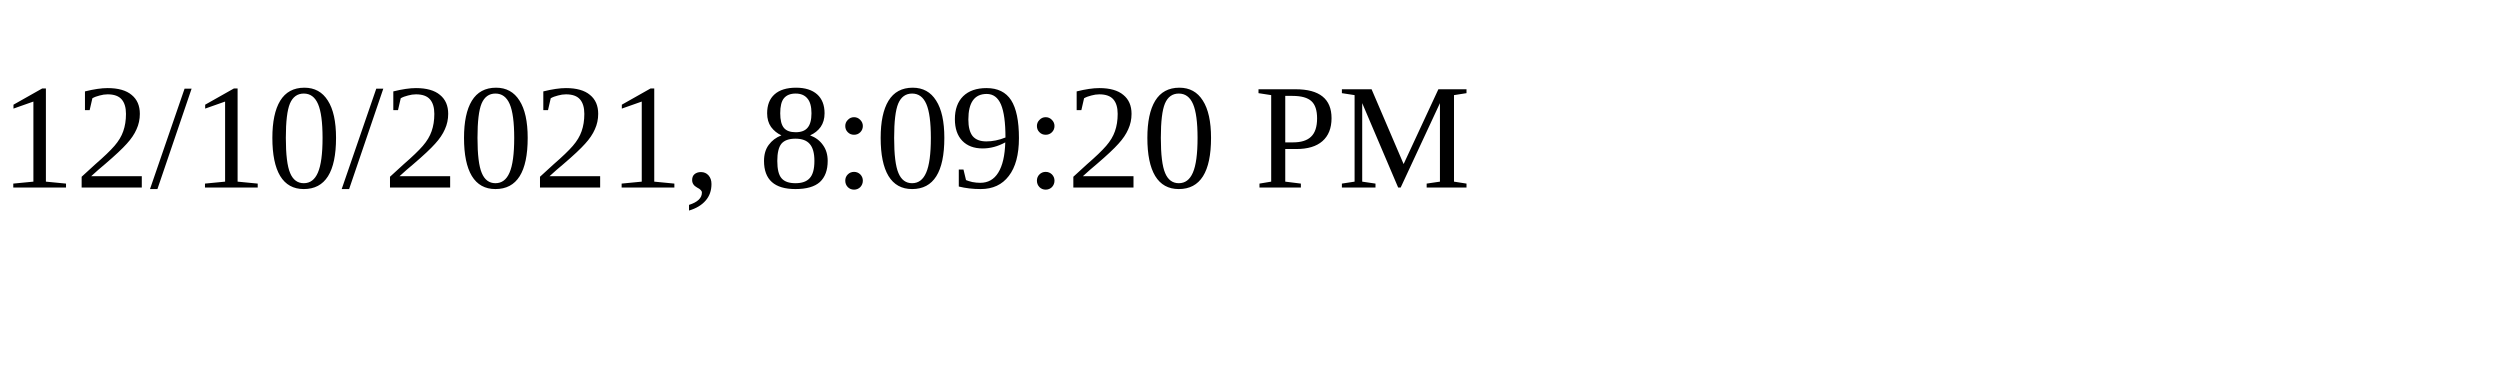
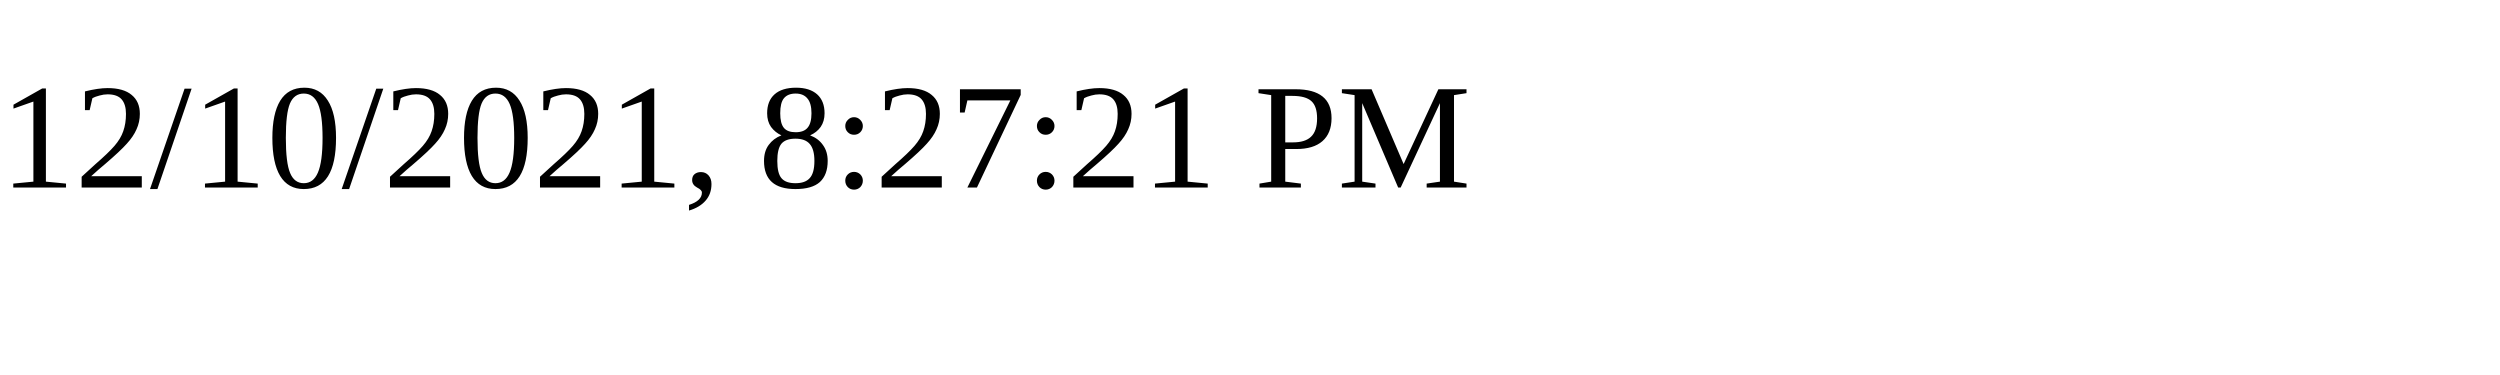
<svg xmlns="http://www.w3.org/2000/svg" height="30" width="200">
-   <text x="0" y="15">12/10/2021, 8:09:20 PM</text>
+   <text x="0" y="15">12/10/2021, 8:27:21 PM</text>
</svg>
